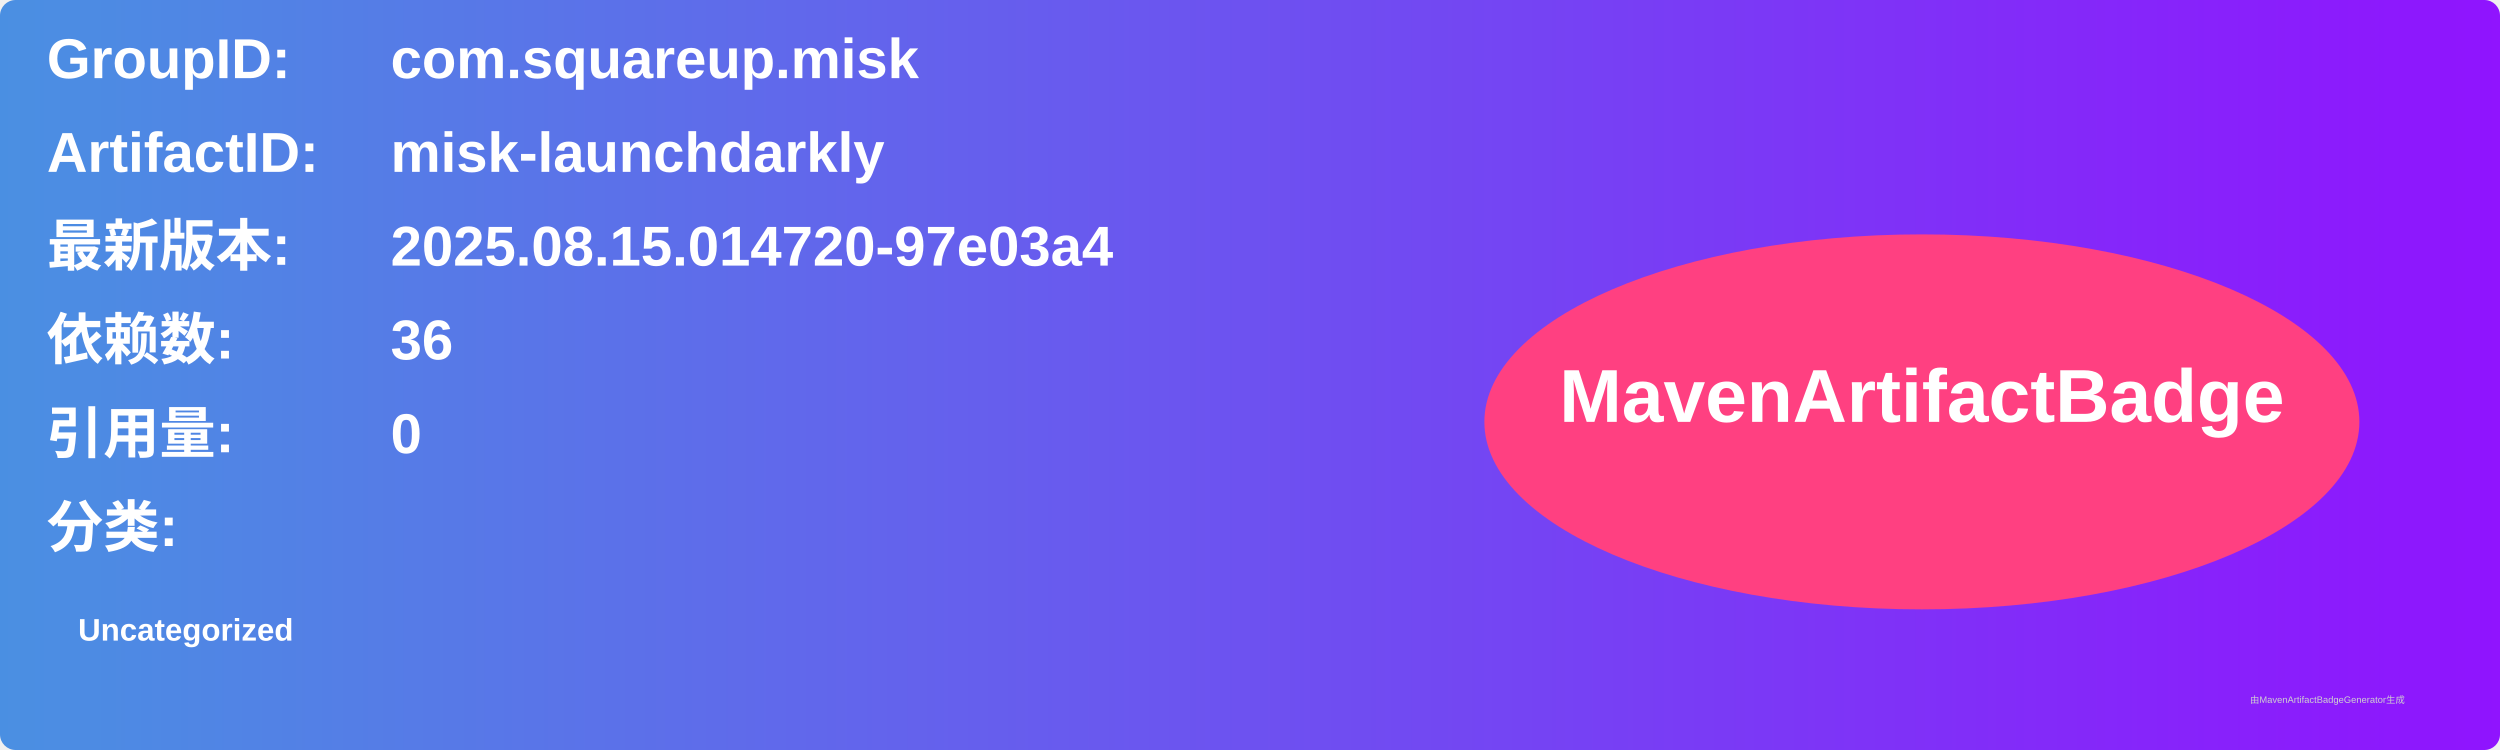
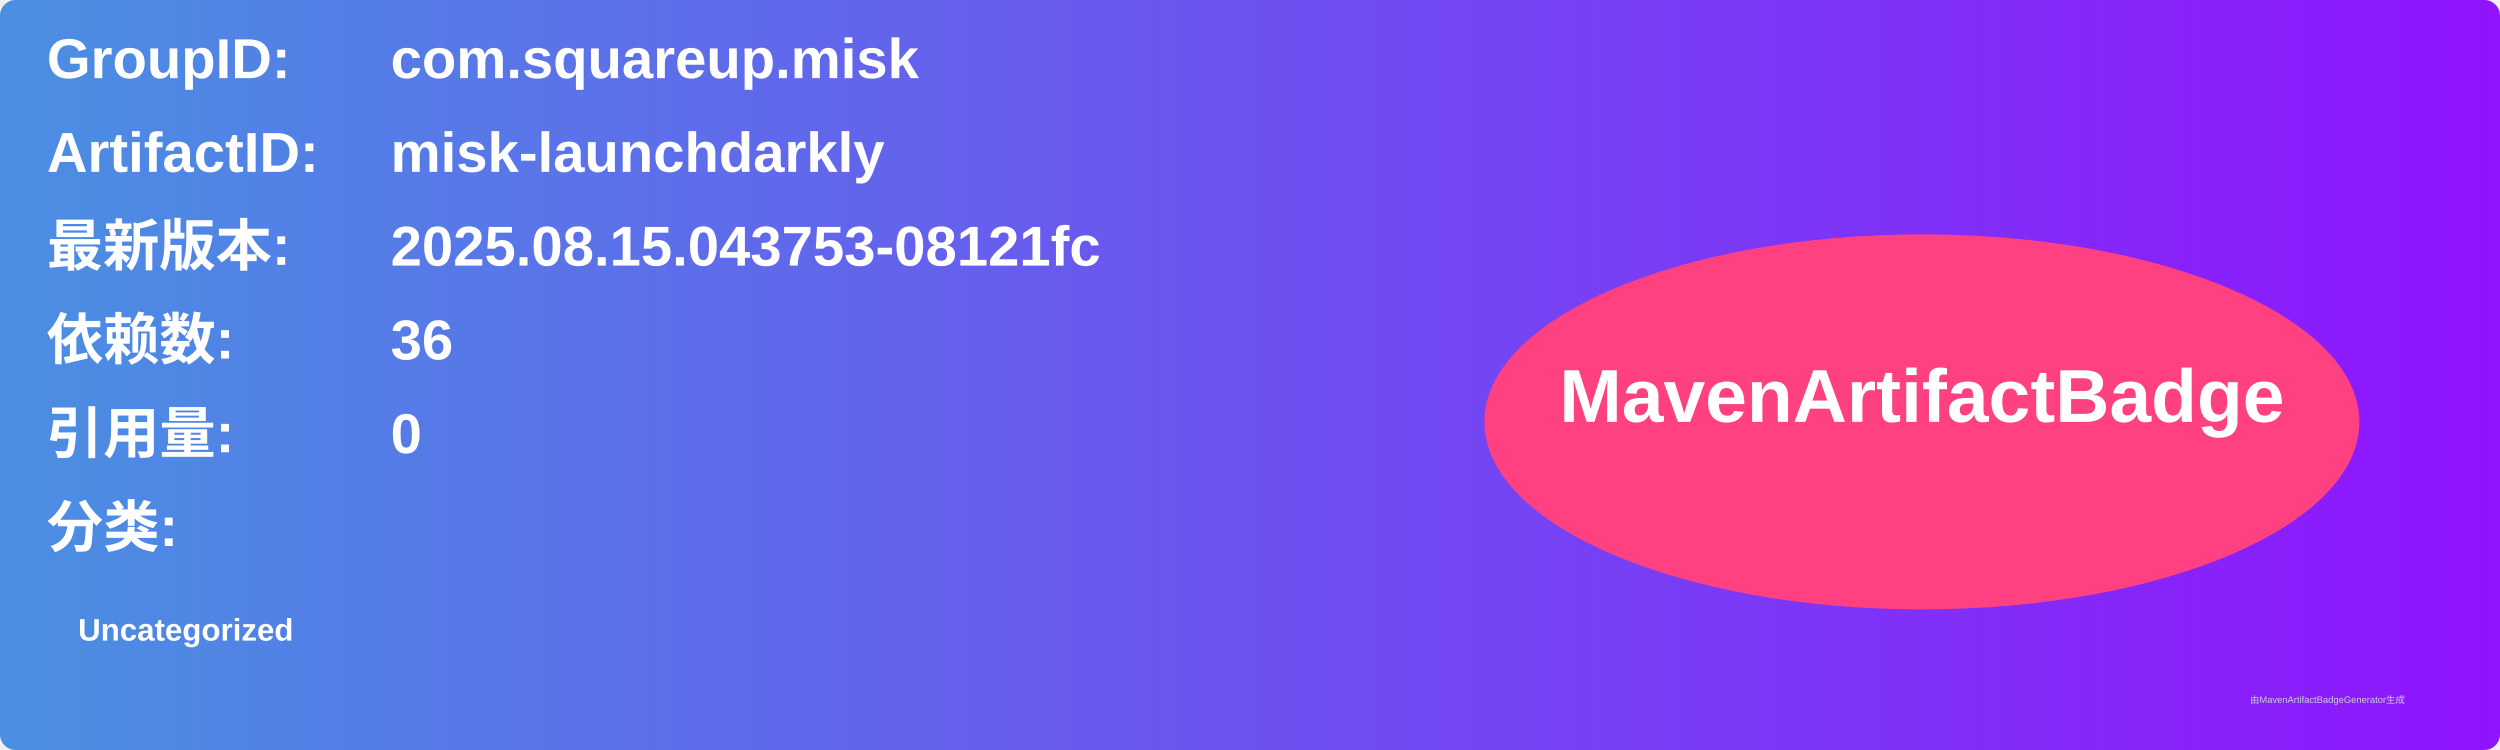
<svg xmlns="http://www.w3.org/2000/svg" width="800" height="240" viewBox="0 0 800 240">
  <linearGradient id="grad" x1="0%" y1="0%" x2="100%" y2="0%">
    <stop offset="0%" stop-color="#4a90e2" />
    <stop offset="100%" stop-color="#9013fe" />
  </linearGradient>
  <rect width="100%" height="100%" rx="5" ry="5" fill="url(#grad)" />
  <g transform="translate(15, 15)">
    <text x="0" y="10" font-family="Arial" font-size="18" fill="white" font-weight="bold" width="260">GroupID:</text>
    <text x="110" y="10" font-family="Arial" font-size="18" fill="white" font-weight="bold" width="460">com.squareup.misk</text>
    <text x="0" y="40" font-family="Arial" font-size="18" fill="white" font-weight="bold" width="260">ArtifactID:</text>
    <text x="110" y="40" font-family="Arial" font-size="18" fill="white" font-weight="bold" width="460">misk-launchdarkly</text>
    <text x="0" y="70" font-family="Arial" font-size="18" fill="white" font-weight="bold">最新版本:</text>
    <text x="110" y="70" font-family="Arial" font-size="18" fill="white" font-weight="bold">
-       <tspan font-weight="bold">2025.08.15.014720-97e03a4</tspan>
+       <tspan font-weight="bold">2025.08.15.043753-08121fc</tspan>
    </text>
    <text x="0" y="100" font-family="Arial" font-size="18" fill="white" font-weight="bold">依赖数: </text>
    <text x="110" y="100" font-family="Arial" font-size="18" fill="white">
      <tspan font-weight="bold">36</tspan>
    </text>
    <text x="0" y="130" font-family="Arial" font-size="18" fill="white" font-weight="bold">引用量: </text>
    <text x="110" y="130" font-family="Arial" font-size="18" fill="white">
      <tspan font-weight="bold">0</tspan>
    </text>
    <text x="0" y="160" font-family="Arial" font-size="18" fill="white" font-weight="bold">分类:</text>
    <text x="10" y="190" font-family="Arial" font-size="10" fill="white">
      <tspan font-weight="bold">Uncategorized</tspan>
    </text>
    <ellipse cx="600" cy="120" rx="140" ry="60" fill="#ff4081" />
    <text x="600" y="120" text-anchor="middle" font-family="Arial" font-size="24" fill="white" font-weight="bold">MavenArtifactBadge</text>
  </g>
  <text x="720" y="225" font-family="Arial" font-size="3" fill="#d0d0d0">由MavenArtifactBadgeGenerator生成</text>
</svg>
